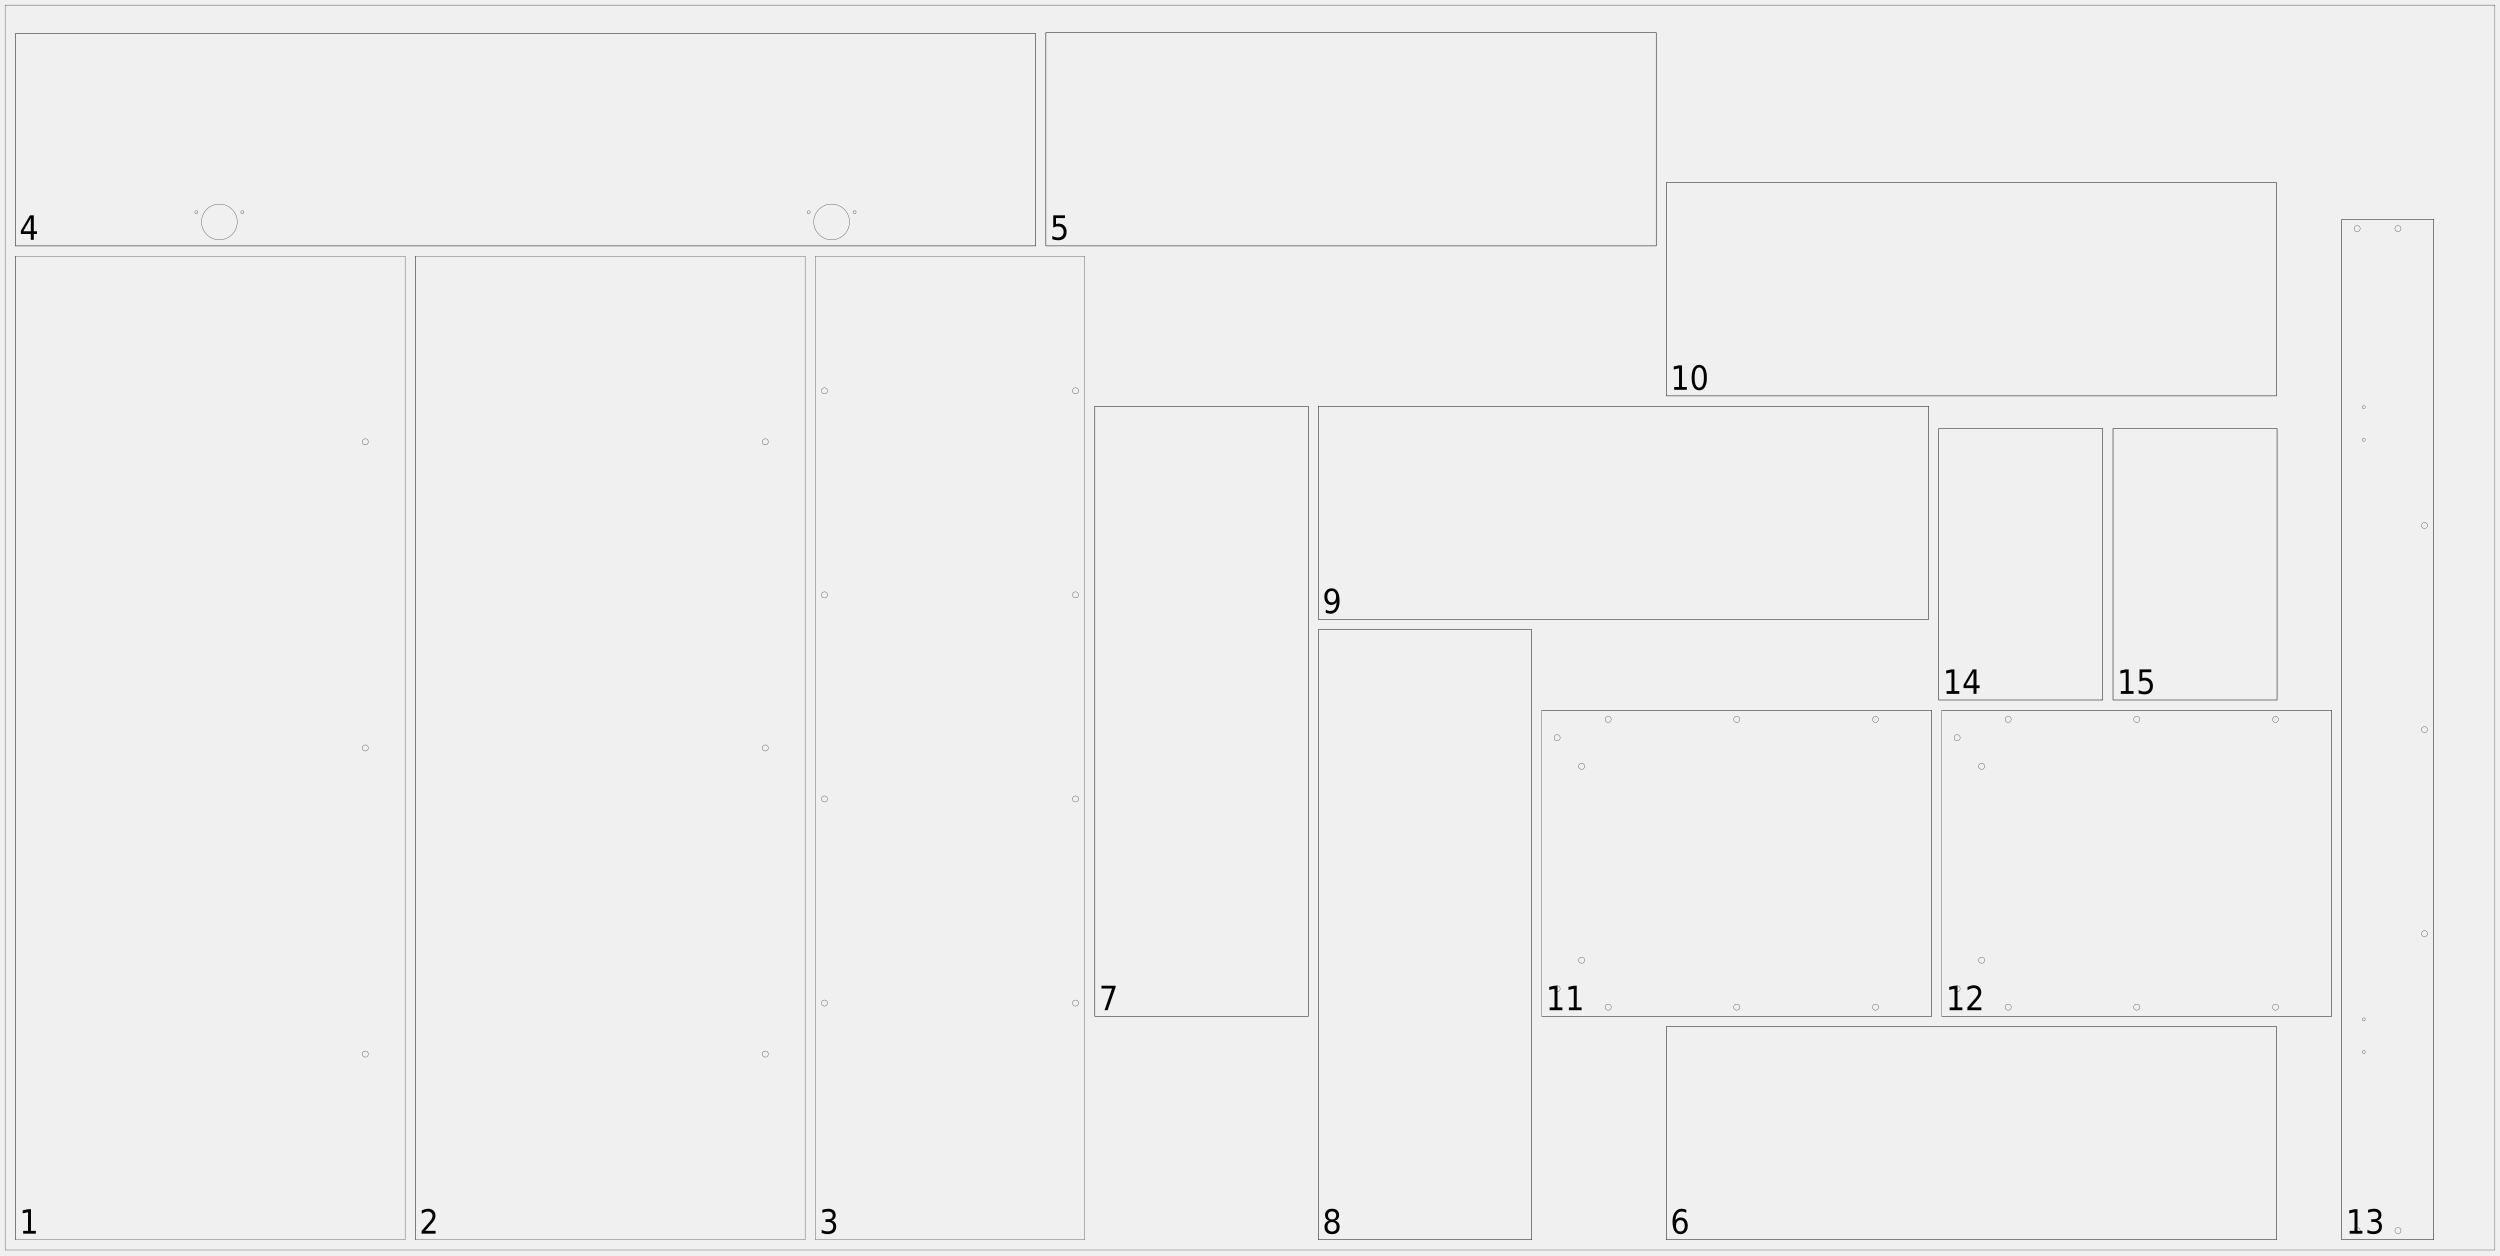
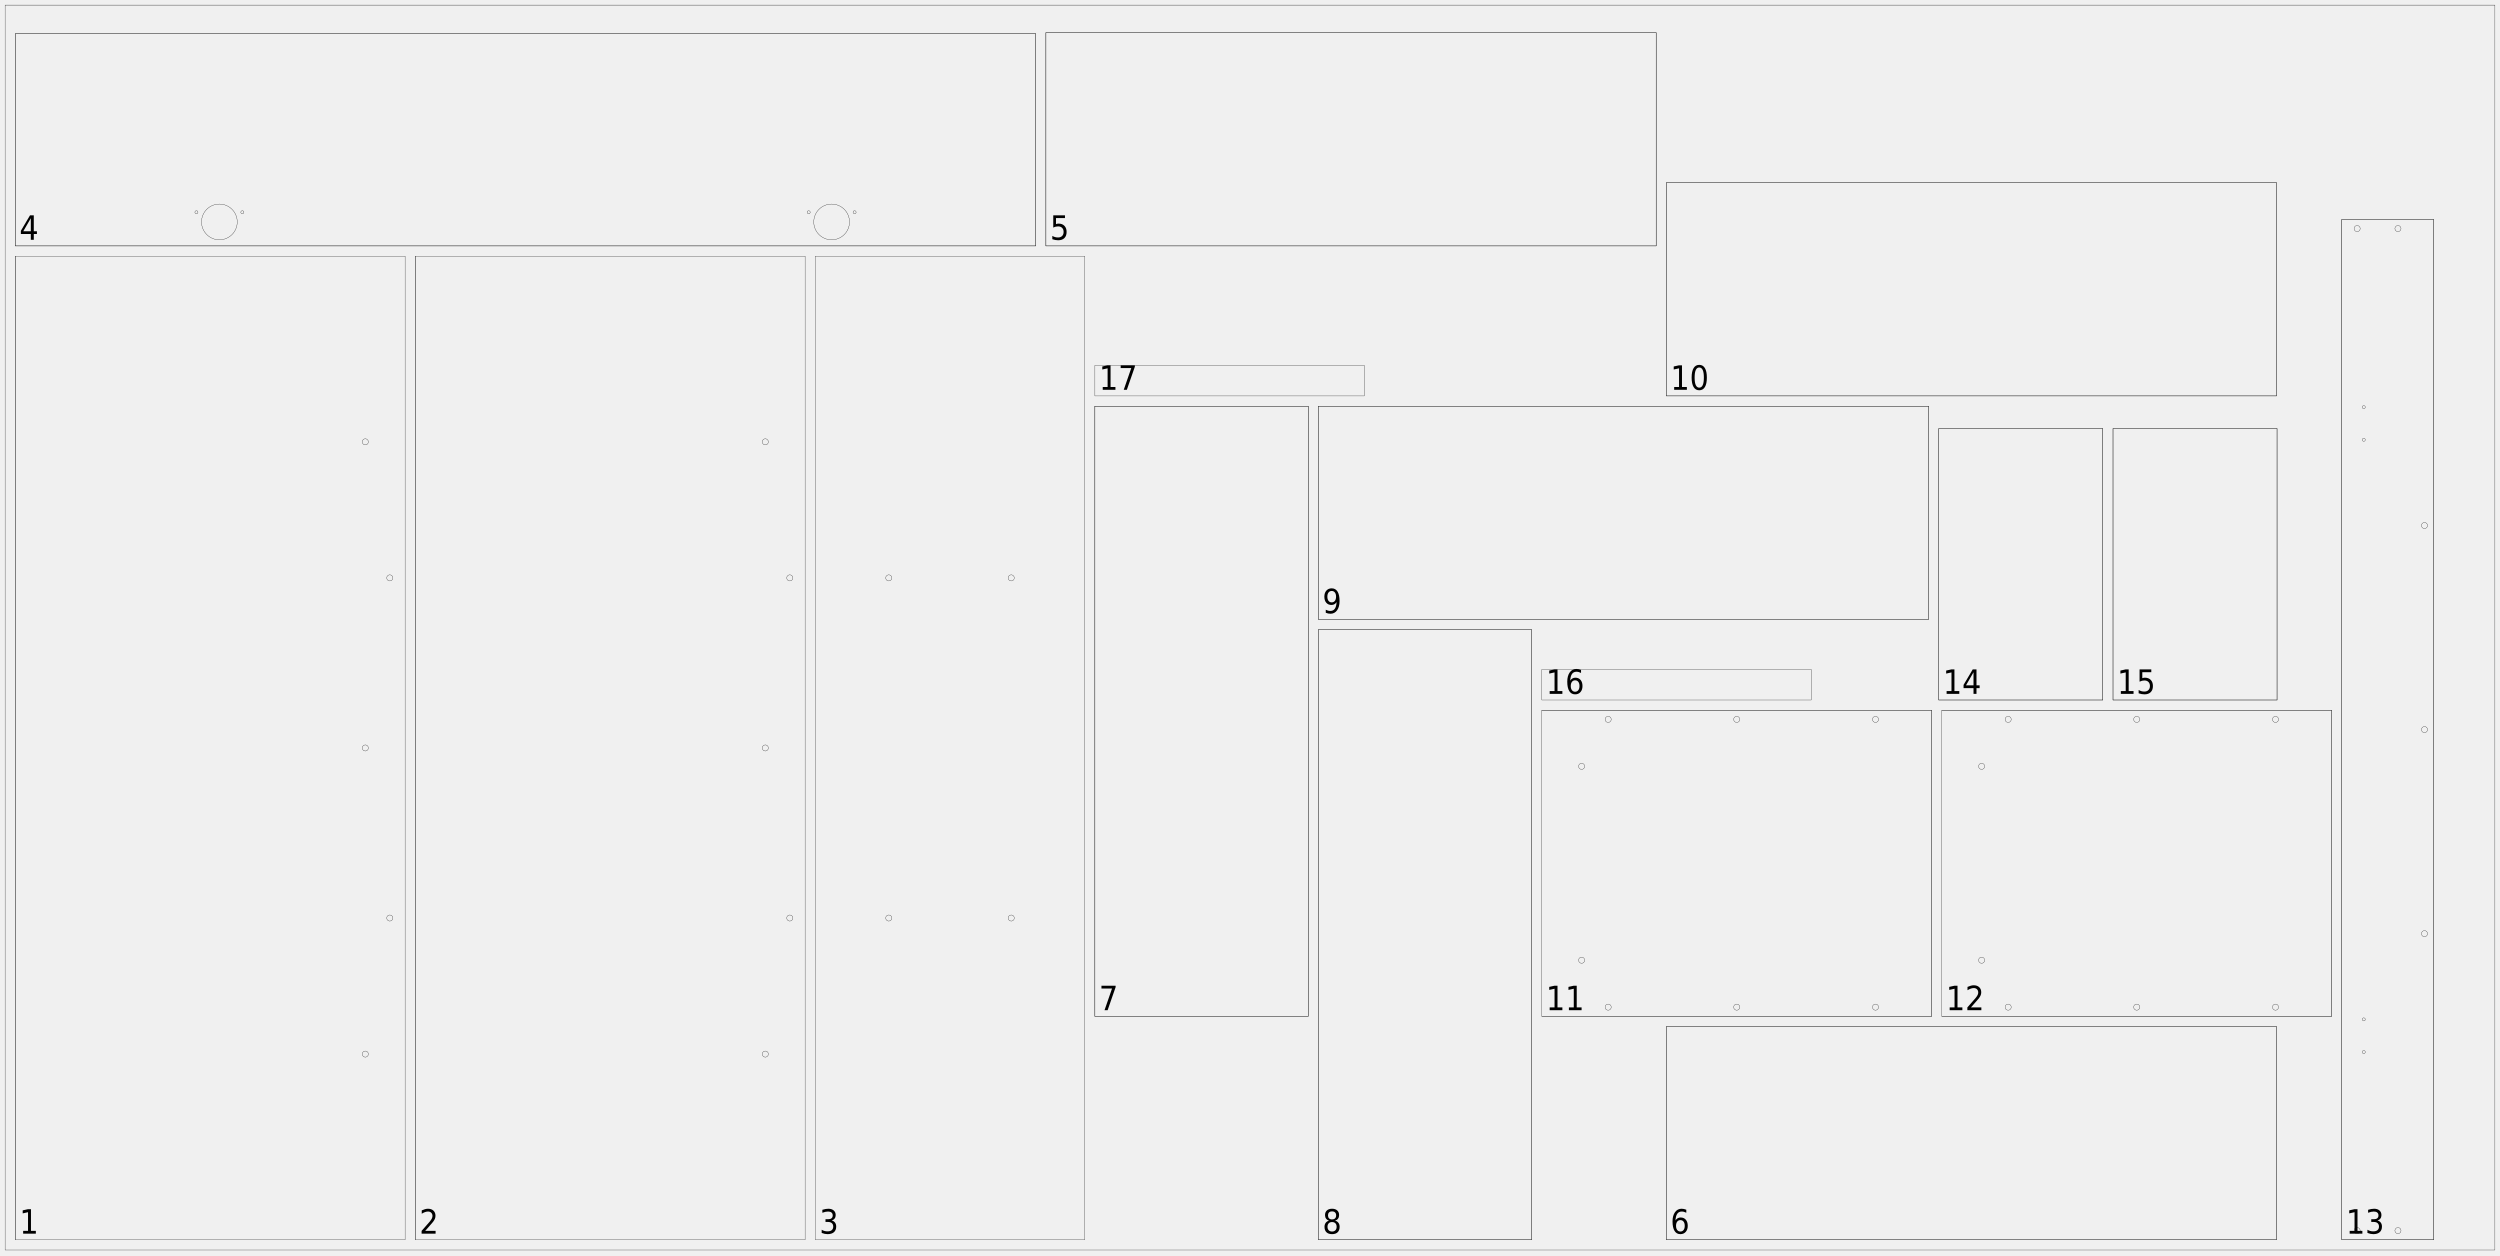
<svg xmlns="http://www.w3.org/2000/svg" width="2450mm" height="1230mm" viewBox="0 0 1000000 502041">
  <defs>
    <style>.mdf_sheet_01-C1 {stroke: #000000; stroke-width: 102; stroke-opacity: 1.000; fill: none; fill-opacity: 1.000;}</style>
    <style>.mdf_sheet_01-C2 {stroke: none; stroke-width: none; stroke-opacity: 1.000; fill: #000000; fill-opacity: 1.000;}</style>
  </defs>
  <rect fill="#ffffff" x="0" y="0" width="1000000" height="502041" fill-opacity="0.0" />
  <g stroke-linecap="round" stroke-linejoin="round" fill-rule="evenodd">
    <path d="M 162041 495918 l 0 -393469 l -155918 0 l -0 393469 l 155918 0" class="mdf_sheet_01-C1" vector-effect="non-scaling-stroke" style="stroke-width:1px;vector-effect:non-scaling-stroke" />
    <path d="M 147347 421633 c 0 676 -548 1224 -1224 1224 c -676 0 -1224 -548 -1224 -1224 c 0 -676 548 -1224 1224 -1224 c 676 0 1224 548 1224 1224" class="mdf_sheet_01-C1" vector-effect="non-scaling-stroke" style="stroke-width:1px;vector-effect:non-scaling-stroke" />
    <path d="M 147347 299184 c 0 676 -548 1224 -1224 1224 c -676 0 -1224 -548 -1224 -1224 c 0 -676 548 -1224 1224 -1224 c 676 0 1224 548 1224 1224" class="mdf_sheet_01-C1" vector-effect="non-scaling-stroke" style="stroke-width:1px;vector-effect:non-scaling-stroke" />
    <path d="M 147347 176735 c 0 676 -548 1224 -1224 1224 c -676 0 -1224 -548 -1224 -1224 c 0 -676 548 -1224 1224 -1224 c 676 0 1224 548 1224 1224" class="mdf_sheet_01-C1" vector-effect="non-scaling-stroke" style="stroke-width:1px;vector-effect:non-scaling-stroke" />
+     <path d="M 157143 367211 c 0 676 -548 1224 -1224 1224 c -676 0 -1224 -548 -1224 -1224 c 0 -676 548 -1224 1224 -1224 c 676 0 1224 548 1224 1224" class="mdf_sheet_01-C1" vector-effect="non-scaling-stroke" style="stroke-width:1px;vector-effect:non-scaling-stroke" />
+     <path d="M 157143 231156 c 0 676 -548 1224 -1224 1224 c -676 0 -1224 -548 -1224 -1224 c 0 -676 548 -1224 1224 -1224 c 676 0 1224 548 1224 1224" class="mdf_sheet_01-C1" vector-effect="non-scaling-stroke" style="stroke-width:1px;vector-effect:non-scaling-stroke" />
    <path d="M 6122 495918 l 0 -393469" class="mdf_sheet_01-C1" vector-effect="non-scaling-stroke" style="stroke-width:1px;vector-effect:non-scaling-stroke" />
    <path d="M 322041 495918 l 0 -393469 l -155918 0 l 0 393469 l 155918 0" class="mdf_sheet_01-C1" vector-effect="non-scaling-stroke" style="stroke-width:1px;vector-effect:non-scaling-stroke" />
    <path d="M 307347 421633 c 0 676 -548 1224 -1224 1224 c -676 0 -1224 -548 -1224 -1224 c 0 -676 548 -1224 1224 -1224 c 676 0 1224 548 1224 1224" class="mdf_sheet_01-C1" vector-effect="non-scaling-stroke" style="stroke-width:1px;vector-effect:non-scaling-stroke" />
    <path d="M 307347 299184 c 0 676 -548 1224 -1224 1224 c -676 0 -1224 -548 -1224 -1224 c 0 -676 548 -1224 1224 -1224 c 676 0 1224 548 1224 1224" class="mdf_sheet_01-C1" vector-effect="non-scaling-stroke" style="stroke-width:1px;vector-effect:non-scaling-stroke" />
    <path d="M 307347 176735 c 0 676 -548 1224 -1224 1224 c -676 0 -1224 -548 -1224 -1224 c 0 -676 548 -1224 1224 -1224 c 676 0 1224 548 1224 1224" class="mdf_sheet_01-C1" vector-effect="non-scaling-stroke" style="stroke-width:1px;vector-effect:non-scaling-stroke" />
+     <path d="M 317143 367211 c 0 676 -548 1224 -1224 1224 c -676 0 -1224 -548 -1224 -1224 c 0 -676 548 -1224 1224 -1224 c 676 0 1224 548 1224 1224" class="mdf_sheet_01-C1" vector-effect="non-scaling-stroke" style="stroke-width:1px;vector-effect:non-scaling-stroke" />
+     <path d="M 317143 231156 c 0 676 -548 1224 -1224 1224 c -676 0 -1224 -548 -1224 -1224 c 0 -676 548 -1224 1224 -1224 c 676 0 1224 548 1224 1224" class="mdf_sheet_01-C1" vector-effect="non-scaling-stroke" style="stroke-width:1px;vector-effect:non-scaling-stroke" />
    <path d="M 166122 495918 l 0 -393469" class="mdf_sheet_01-C1" vector-effect="non-scaling-stroke" style="stroke-width:1px;vector-effect:non-scaling-stroke" />
    <path d="M 433878 495918 l 0 -393469 l -107755 0 l 0 393469 l 107755 0" class="mdf_sheet_01-C1" vector-effect="non-scaling-stroke" style="stroke-width:1px;vector-effect:non-scaling-stroke" />
-     <path d="M 431429 401224 c 0 676 -548 1224 -1224 1224 c -676 0 -1224 -548 -1224 -1224 c 0 -676 548 -1224 1224 -1224 c 676 0 1224 548 1224 1224" class="mdf_sheet_01-C1" vector-effect="non-scaling-stroke" style="stroke-width:1px;vector-effect:non-scaling-stroke" />
-     <path d="M 431429 319592 c 0 676 -548 1224 -1224 1224 c -676 0 -1224 -548 -1224 -1224 c 0 -676 548 -1224 1224 -1224 c 676 0 1224 548 1224 1224" class="mdf_sheet_01-C1" vector-effect="non-scaling-stroke" style="stroke-width:1px;vector-effect:non-scaling-stroke" />
-     <path d="M 431429 237959 c 0 676 -548 1224 -1224 1224 c -676 0 -1224 -548 -1224 -1224 c 0 -676 548 -1224 1224 -1224 c 676 0 1224 548 1224 1224" class="mdf_sheet_01-C1" vector-effect="non-scaling-stroke" style="stroke-width:1px;vector-effect:non-scaling-stroke" />
-     <path d="M 431429 156327 c 0 676 -548 1224 -1224 1224 c -676 0 -1224 -548 -1224 -1224 c 0 -676 548 -1224 1224 -1224 c 676 0 1224 548 1224 1224" class="mdf_sheet_01-C1" vector-effect="non-scaling-stroke" style="stroke-width:1px;vector-effect:non-scaling-stroke" />
-     <path d="M 331020 401224 c 0 676 -548 1224 -1224 1224 c -676 0 -1224 -548 -1224 -1224 c 0 -676 548 -1224 1224 -1224 c 676 0 1224 548 1224 1224" class="mdf_sheet_01-C1" vector-effect="non-scaling-stroke" style="stroke-width:1px;vector-effect:non-scaling-stroke" />
-     <path d="M 331020 319592 c 0 676 -548 1224 -1224 1224 c -676 0 -1224 -548 -1224 -1224 c 0 -676 548 -1224 1224 -1224 c 676 0 1224 548 1224 1224" class="mdf_sheet_01-C1" vector-effect="non-scaling-stroke" style="stroke-width:1px;vector-effect:non-scaling-stroke" />
-     <path d="M 331020 237959 c 0 676 -548 1224 -1224 1224 c -676 0 -1224 -548 -1224 -1224 c 0 -676 548 -1224 1224 -1224 c 676 0 1224 548 1224 1224" class="mdf_sheet_01-C1" vector-effect="non-scaling-stroke" style="stroke-width:1px;vector-effect:non-scaling-stroke" />
-     <path d="M 331020 156327 c 0 676 -548 1224 -1224 1224 c -676 0 -1224 -548 -1224 -1224 c 0 -676 548 -1224 1224 -1224 c 676 0 1224 548 1224 1224" class="mdf_sheet_01-C1" vector-effect="non-scaling-stroke" style="stroke-width:1px;vector-effect:non-scaling-stroke" />
+     <path d="M 405714 367211 c 0 676 -548 1224 -1224 1224 c -676 0 -1224 -548 -1224 -1224 c 0 -676 548 -1224 1224 -1224 c 676 0 1224 548 1224 1224" class="mdf_sheet_01-C1" vector-effect="non-scaling-stroke" style="stroke-width:1px;vector-effect:non-scaling-stroke" />
+     <path d="M 356735 367211 c 0 676 -548 1224 -1224 1224 c -676 0 -1224 -548 -1224 -1224 c 0 -676 548 -1224 1224 -1224 c 676 0 1224 548 1224 1224" class="mdf_sheet_01-C1" vector-effect="non-scaling-stroke" style="stroke-width:1px;vector-effect:non-scaling-stroke" />
+     <path d="M 405714 231156 c 0 676 -548 1224 -1224 1224 c -676 0 -1224 -548 -1224 -1224 c 0 -676 548 -1224 1224 -1224 c 676 0 1224 548 1224 1224" class="mdf_sheet_01-C1" vector-effect="non-scaling-stroke" style="stroke-width:1px;vector-effect:non-scaling-stroke" />
+     <path d="M 356735 231156 c 0 676 -548 1224 -1224 1224 c -676 0 -1224 -548 -1224 -1224 c 0 -676 548 -1224 1224 -1224 c 676 0 1224 548 1224 1224" class="mdf_sheet_01-C1" vector-effect="non-scaling-stroke" style="stroke-width:1px;vector-effect:non-scaling-stroke" />
    <path d="M 6122 98367 l 408163 0 l 0 -84898 l -408163 0 l 0 84898" class="mdf_sheet_01-C1" vector-effect="non-scaling-stroke" style="stroke-width:1px;vector-effect:non-scaling-stroke" />
    <path d="M 94898 88776 c 0 3945 -3198 7143 -7143 7143 c -3945 0 -7143 -3198 -7143 -7143 c 0 -3945 3198 -7143 7143 -7143 c 3945 0 7143 3198 7143 7143" class="mdf_sheet_01-C1" vector-effect="non-scaling-stroke" style="stroke-width:1px;vector-effect:non-scaling-stroke" />
    <path d="M 79184 84898 c 0 338 -274 612 -612 612 c -338 0 -612 -274 -612 -612 c 0 -338 274 -612 612 -612 c 338 0 612 274 612 612" class="mdf_sheet_01-C1" vector-effect="non-scaling-stroke" style="stroke-width:1px;vector-effect:non-scaling-stroke" />
    <path d="M 97551 84898 c 0 338 -274 612 -612 612 c -338 0 -612 -274 -612 -612 c 0 -338 274 -612 612 -612 c 338 0 612 274 612 612" class="mdf_sheet_01-C1" vector-effect="non-scaling-stroke" style="stroke-width:1px;vector-effect:non-scaling-stroke" />
    <path d="M 339796 88776 c 0 3945 -3198 7143 -7143 7143 c -3945 0 -7143 -3198 -7143 -7143 c 0 -3945 3198 -7143 7143 -7143 c 3945 0 7143 3198 7143 7143" class="mdf_sheet_01-C1" vector-effect="non-scaling-stroke" style="stroke-width:1px;vector-effect:non-scaling-stroke" />
    <path d="M 324082 84898 c 0 338 -274 612 -612 612 c -338 0 -612 -274 -612 -612 c 0 -338 274 -612 612 -612 c 338 0 612 274 612 612" class="mdf_sheet_01-C1" vector-effect="non-scaling-stroke" style="stroke-width:1px;vector-effect:non-scaling-stroke" />
    <path d="M 342449 84898 c 0 338 -274 612 -612 612 c -338 0 -612 -274 -612 -612 c 0 -338 274 -612 612 -612 c 338 0 612 274 612 612" class="mdf_sheet_01-C1" vector-effect="non-scaling-stroke" style="stroke-width:1px;vector-effect:non-scaling-stroke" />
    <path d="M 6122 98367 l 408163 0" class="mdf_sheet_01-C1" vector-effect="non-scaling-stroke" style="stroke-width:1px;vector-effect:non-scaling-stroke" />
    <path d="M 6122 13469 l 408163 0" class="mdf_sheet_01-C1" vector-effect="non-scaling-stroke" style="stroke-width:1px;vector-effect:non-scaling-stroke" />
    <path d="M 414286 98367 l 0 -84898" class="mdf_sheet_01-C1" vector-effect="non-scaling-stroke" style="stroke-width:1px;vector-effect:non-scaling-stroke" />
    <path d="M 6122 98367 l 0 -84898" class="mdf_sheet_01-C1" vector-effect="non-scaling-stroke" style="stroke-width:1px;vector-effect:non-scaling-stroke" />
    <path d="M 418367 98367 l 244082 0 l 0 -85306 l -244082 0 l 0 85306" class="mdf_sheet_01-C1" vector-effect="non-scaling-stroke" style="stroke-width:1px;vector-effect:non-scaling-stroke" />
    <path d="M 418367 98367 l 244082 0" class="mdf_sheet_01-C1" vector-effect="non-scaling-stroke" style="stroke-width:1px;vector-effect:non-scaling-stroke" />
    <path d="M 418367 13061 l 244082 0" class="mdf_sheet_01-C1" vector-effect="non-scaling-stroke" style="stroke-width:1px;vector-effect:non-scaling-stroke" />
    <path d="M 662449 98367 l 0 -85306" class="mdf_sheet_01-C1" vector-effect="non-scaling-stroke" style="stroke-width:1px;vector-effect:non-scaling-stroke" />
    <path d="M 418367 98367 l 0 -85306" class="mdf_sheet_01-C1" vector-effect="non-scaling-stroke" style="stroke-width:1px;vector-effect:non-scaling-stroke" />
    <path d="M 666531 495918 l 244082 0 l 0 -85306 l -244082 0 l 0 85306" class="mdf_sheet_01-C1" vector-effect="non-scaling-stroke" style="stroke-width:1px;vector-effect:non-scaling-stroke" />
    <path d="M 666531 495918 l 244082 0" class="mdf_sheet_01-C1" vector-effect="non-scaling-stroke" style="stroke-width:1px;vector-effect:non-scaling-stroke" />
    <path d="M 666531 410612 l 244082 0" class="mdf_sheet_01-C1" vector-effect="non-scaling-stroke" style="stroke-width:1px;vector-effect:non-scaling-stroke" />
    <path d="M 910612 495918 l 0 -85306" class="mdf_sheet_01-C1" vector-effect="non-scaling-stroke" style="stroke-width:1px;vector-effect:non-scaling-stroke" />
    <path d="M 666531 495918 l 0 -85306" class="mdf_sheet_01-C1" vector-effect="non-scaling-stroke" style="stroke-width:1px;vector-effect:non-scaling-stroke" />
    <path d="M 523265 406531 l 0 -244082 l -85306 0 l 0 244082 l 85306 0" class="mdf_sheet_01-C1" vector-effect="non-scaling-stroke" style="stroke-width:1px;vector-effect:non-scaling-stroke" />
    <path d="M 523265 406531 l 0 -244082" class="mdf_sheet_01-C1" vector-effect="non-scaling-stroke" style="stroke-width:1px;vector-effect:non-scaling-stroke" />
    <path d="M 437959 406531 l 0 -244082" class="mdf_sheet_01-C1" vector-effect="non-scaling-stroke" style="stroke-width:1px;vector-effect:non-scaling-stroke" />
    <path d="M 523265 162449 l -85306 0" class="mdf_sheet_01-C1" vector-effect="non-scaling-stroke" style="stroke-width:1px;vector-effect:non-scaling-stroke" />
    <path d="M 523265 406531 l -85306 0" class="mdf_sheet_01-C1" vector-effect="non-scaling-stroke" style="stroke-width:1px;vector-effect:non-scaling-stroke" />
    <path d="M 612653 495918 l 0 -244082 l -85306 0 l 0 244082 l 85306 0" class="mdf_sheet_01-C1" vector-effect="non-scaling-stroke" style="stroke-width:1px;vector-effect:non-scaling-stroke" />
    <path d="M 612653 495918 l 0 -244082" class="mdf_sheet_01-C1" vector-effect="non-scaling-stroke" style="stroke-width:1px;vector-effect:non-scaling-stroke" />
    <path d="M 527347 495918 l 0 -244082" class="mdf_sheet_01-C1" vector-effect="non-scaling-stroke" style="stroke-width:1px;vector-effect:non-scaling-stroke" />
    <path d="M 612653 251837 l -85306 0" class="mdf_sheet_01-C1" vector-effect="non-scaling-stroke" style="stroke-width:1px;vector-effect:non-scaling-stroke" />
    <path d="M 612653 495918 l -85306 0" class="mdf_sheet_01-C1" vector-effect="non-scaling-stroke" style="stroke-width:1px;vector-effect:non-scaling-stroke" />
    <path d="M 527347 247755 l 244082 0 l 0 -85306 l -244082 0 l 0 85306" class="mdf_sheet_01-C1" vector-effect="non-scaling-stroke" style="stroke-width:1px;vector-effect:non-scaling-stroke" />
    <path d="M 527347 247755 l 244082 0" class="mdf_sheet_01-C1" vector-effect="non-scaling-stroke" style="stroke-width:1px;vector-effect:non-scaling-stroke" />
    <path d="M 527347 162449 l 244082 0" class="mdf_sheet_01-C1" vector-effect="non-scaling-stroke" style="stroke-width:1px;vector-effect:non-scaling-stroke" />
    <path d="M 771429 247755 l 0 -85306" class="mdf_sheet_01-C1" vector-effect="non-scaling-stroke" style="stroke-width:1px;vector-effect:non-scaling-stroke" />
    <path d="M 527347 247755 l 0 -85306" class="mdf_sheet_01-C1" vector-effect="non-scaling-stroke" style="stroke-width:1px;vector-effect:non-scaling-stroke" />
    <path d="M 666531 158367 l 244082 0 l 0 -85306 l -244082 0 l 0 85306" class="mdf_sheet_01-C1" vector-effect="non-scaling-stroke" style="stroke-width:1px;vector-effect:non-scaling-stroke" />
    <path d="M 666531 158367 l 244082 0" class="mdf_sheet_01-C1" vector-effect="non-scaling-stroke" style="stroke-width:1px;vector-effect:non-scaling-stroke" />
    <path d="M 666531 73061 l 244082 0" class="mdf_sheet_01-C1" vector-effect="non-scaling-stroke" style="stroke-width:1px;vector-effect:non-scaling-stroke" />
    <path d="M 910612 158367 l 0 -85306" class="mdf_sheet_01-C1" vector-effect="non-scaling-stroke" style="stroke-width:1px;vector-effect:non-scaling-stroke" />
    <path d="M 666531 158367 l 0 -85306" class="mdf_sheet_01-C1" vector-effect="non-scaling-stroke" style="stroke-width:1px;vector-effect:non-scaling-stroke" />
    <path d="M 616735 406531 l 155918 0 l 0 -122449 l -155918 0 l 0 122449" class="mdf_sheet_01-C1" vector-effect="non-scaling-stroke" style="stroke-width:1px;vector-effect:non-scaling-stroke" />
    <path d="M 633878 384082 c 0 676 -548 1224 -1224 1224 c -676 0 -1224 -548 -1224 -1224 c 0 -676 548 -1224 1224 -1224 c 676 0 1224 548 1224 1224" class="mdf_sheet_01-C1" vector-effect="non-scaling-stroke" style="stroke-width:1px;vector-effect:non-scaling-stroke" />
    <path d="M 633878 306531 c 0 676 -548 1224 -1224 1224 c -676 0 -1224 -548 -1224 -1224 c 0 -676 548 -1224 1224 -1224 c 676 0 1224 548 1224 1224" class="mdf_sheet_01-C1" vector-effect="non-scaling-stroke" style="stroke-width:1px;vector-effect:non-scaling-stroke" />
    <path d="M 644490 402857 c 0 676 -548 1224 -1224 1224 c -676 0 -1224 -548 -1224 -1224 c 0 -676 548 -1224 1224 -1224 c 676 0 1224 548 1224 1224" class="mdf_sheet_01-C1" vector-effect="non-scaling-stroke" style="stroke-width:1px;vector-effect:non-scaling-stroke" />
    <path d="M 644490 287755 c 0 676 -548 1224 -1224 1224 c -676 0 -1224 -548 -1224 -1224 c 0 -676 548 -1224 1224 -1224 c 676 0 1224 548 1224 1224" class="mdf_sheet_01-C1" vector-effect="non-scaling-stroke" style="stroke-width:1px;vector-effect:non-scaling-stroke" />
    <path d="M 695918 402857 c 0 676 -548 1224 -1224 1224 c -676 0 -1224 -548 -1224 -1224 c 0 -676 548 -1224 1224 -1224 c 676 0 1224 548 1224 1224" class="mdf_sheet_01-C1" vector-effect="non-scaling-stroke" style="stroke-width:1px;vector-effect:non-scaling-stroke" />
    <path d="M 695918 287755 c 0 676 -548 1224 -1224 1224 c -676 0 -1224 -548 -1224 -1224 c 0 -676 548 -1224 1224 -1224 c 676 0 1224 548 1224 1224" class="mdf_sheet_01-C1" vector-effect="non-scaling-stroke" style="stroke-width:1px;vector-effect:non-scaling-stroke" />
    <path d="M 751429 402857 c 0 676 -548 1224 -1224 1224 c -676 0 -1224 -548 -1224 -1224 c 0 -676 548 -1224 1224 -1224 c 676 0 1224 548 1224 1224" class="mdf_sheet_01-C1" vector-effect="non-scaling-stroke" style="stroke-width:1px;vector-effect:non-scaling-stroke" />
    <path d="M 751429 287755 c 0 676 -548 1224 -1224 1224 c -676 0 -1224 -548 -1224 -1224 c 0 -676 548 -1224 1224 -1224 c 676 0 1224 548 1224 1224" class="mdf_sheet_01-C1" vector-effect="non-scaling-stroke" style="stroke-width:1px;vector-effect:non-scaling-stroke" />
-     <path d="M 624082 395510 c 0 676 -548 1224 -1224 1224 c -676 0 -1224 -548 -1224 -1224 c 0 -676 548 -1224 1224 -1224 c 676 0 1224 548 1224 1224" class="mdf_sheet_01-C1" vector-effect="non-scaling-stroke" style="stroke-width:1px;vector-effect:non-scaling-stroke" />
-     <path d="M 624082 295102 c 0 676 -548 1224 -1224 1224 c -676 0 -1224 -548 -1224 -1224 c 0 -676 548 -1224 1224 -1224 c 676 0 1224 548 1224 1224" class="mdf_sheet_01-C1" vector-effect="non-scaling-stroke" style="stroke-width:1px;vector-effect:non-scaling-stroke" />
    <path d="M 616735 406531 l 155918 0" class="mdf_sheet_01-C1" vector-effect="non-scaling-stroke" style="stroke-width:1px;vector-effect:non-scaling-stroke" />
    <path d="M 616735 284082 l 155918 0" class="mdf_sheet_01-C1" vector-effect="non-scaling-stroke" style="stroke-width:1px;vector-effect:non-scaling-stroke" />
    <path d="M 772653 406531 l 0 -122449" class="mdf_sheet_01-C1" vector-effect="non-scaling-stroke" style="stroke-width:1px;vector-effect:non-scaling-stroke" />
    <path d="M 776735 406531 l 155918 0 l 0 -122449 l -155918 0 l 0 122449" class="mdf_sheet_01-C1" vector-effect="non-scaling-stroke" style="stroke-width:1px;vector-effect:non-scaling-stroke" />
    <path d="M 793878 384082 c 0 676 -548 1224 -1224 1224 c -676 0 -1224 -548 -1224 -1224 c 0 -676 548 -1224 1224 -1224 c 676 0 1224 548 1224 1224" class="mdf_sheet_01-C1" vector-effect="non-scaling-stroke" style="stroke-width:1px;vector-effect:non-scaling-stroke" />
    <path d="M 793878 306531 c 0 676 -548 1224 -1224 1224 c -676 0 -1224 -548 -1224 -1224 c 0 -676 548 -1224 1224 -1224 c 676 0 1224 548 1224 1224" class="mdf_sheet_01-C1" vector-effect="non-scaling-stroke" style="stroke-width:1px;vector-effect:non-scaling-stroke" />
    <path d="M 804490 402857 c 0 676 -548 1224 -1224 1224 c -676 0 -1224 -548 -1224 -1224 c 0 -676 548 -1224 1224 -1224 c 676 0 1224 548 1224 1224" class="mdf_sheet_01-C1" vector-effect="non-scaling-stroke" style="stroke-width:1px;vector-effect:non-scaling-stroke" />
    <path d="M 804490 287755 c 0 676 -548 1224 -1224 1224 c -676 0 -1224 -548 -1224 -1224 c 0 -676 548 -1224 1224 -1224 c 676 0 1224 548 1224 1224" class="mdf_sheet_01-C1" vector-effect="non-scaling-stroke" style="stroke-width:1px;vector-effect:non-scaling-stroke" />
    <path d="M 855918 402857 c 0 676 -548 1224 -1224 1224 c -676 0 -1224 -548 -1224 -1224 c 0 -676 548 -1224 1224 -1224 c 676 0 1224 548 1224 1224" class="mdf_sheet_01-C1" vector-effect="non-scaling-stroke" style="stroke-width:1px;vector-effect:non-scaling-stroke" />
    <path d="M 855918 287755 c 0 676 -548 1224 -1224 1224 c -676 0 -1224 -548 -1224 -1224 c 0 -676 548 -1224 1224 -1224 c 676 0 1224 548 1224 1224" class="mdf_sheet_01-C1" vector-effect="non-scaling-stroke" style="stroke-width:1px;vector-effect:non-scaling-stroke" />
    <path d="M 911429 402857 c 0 676 -548 1224 -1224 1224 c -676 0 -1224 -548 -1224 -1224 c 0 -676 548 -1224 1224 -1224 c 676 0 1224 548 1224 1224" class="mdf_sheet_01-C1" vector-effect="non-scaling-stroke" style="stroke-width:1px;vector-effect:non-scaling-stroke" />
    <path d="M 911429 287755 c 0 676 -548 1224 -1224 1224 c -676 0 -1224 -548 -1224 -1224 c 0 -676 548 -1224 1224 -1224 c 676 0 1224 548 1224 1224" class="mdf_sheet_01-C1" vector-effect="non-scaling-stroke" style="stroke-width:1px;vector-effect:non-scaling-stroke" />
-     <path d="M 784082 395510 c 0 676 -548 1224 -1224 1224 c -676 0 -1224 -548 -1224 -1224 c 0 -676 548 -1224 1224 -1224 c 676 0 1224 548 1224 1224" class="mdf_sheet_01-C1" vector-effect="non-scaling-stroke" style="stroke-width:1px;vector-effect:non-scaling-stroke" />
-     <path d="M 784082 295102 c 0 676 -548 1224 -1224 1224 c -676 0 -1224 -548 -1224 -1224 c 0 -676 548 -1224 1224 -1224 c 676 0 1224 548 1224 1224" class="mdf_sheet_01-C1" vector-effect="non-scaling-stroke" style="stroke-width:1px;vector-effect:non-scaling-stroke" />
    <path d="M 776735 406531 l 155918 0" class="mdf_sheet_01-C1" vector-effect="non-scaling-stroke" style="stroke-width:1px;vector-effect:non-scaling-stroke" />
    <path d="M 776735 284082 l 155918 0" class="mdf_sheet_01-C1" vector-effect="non-scaling-stroke" style="stroke-width:1px;vector-effect:non-scaling-stroke" />
    <path d="M 932653 406531 l 0 -122449" class="mdf_sheet_01-C1" vector-effect="non-scaling-stroke" style="stroke-width:1px;vector-effect:non-scaling-stroke" />
    <path d="M 973469 495918 l 0 -408163 l -36735 0 l 0 408163 l 36735 0" class="mdf_sheet_01-C1" vector-effect="non-scaling-stroke" style="stroke-width:1px;vector-effect:non-scaling-stroke" />
    <path d="M 971020 373469 c 0 676 -548 1224 -1224 1224 c -676 0 -1224 -548 -1224 -1224 c 0 -676 548 -1224 1224 -1224 c 676 0 1224 548 1224 1224" class="mdf_sheet_01-C1" vector-effect="non-scaling-stroke" style="stroke-width:1px;vector-effect:non-scaling-stroke" />
    <path d="M 971020 291837 c 0 676 -548 1224 -1224 1224 c -676 0 -1224 -548 -1224 -1224 c 0 -676 548 -1224 1224 -1224 c 676 0 1224 548 1224 1224" class="mdf_sheet_01-C1" vector-effect="non-scaling-stroke" style="stroke-width:1px;vector-effect:non-scaling-stroke" />
    <path d="M 971020 210204 c 0 676 -548 1224 -1224 1224 c -676 0 -1224 -548 -1224 -1224 c 0 -676 548 -1224 1224 -1224 c 676 0 1224 548 1224 1224" class="mdf_sheet_01-C1" vector-effect="non-scaling-stroke" style="stroke-width:1px;vector-effect:non-scaling-stroke" />
    <path d="M 960408 492245 c 0 676 -548 1224 -1224 1224 c -676 0 -1224 -548 -1224 -1224 c 0 -676 548 -1224 1224 -1224 c 676 0 1224 548 1224 1224" class="mdf_sheet_01-C1" vector-effect="non-scaling-stroke" style="stroke-width:1px;vector-effect:non-scaling-stroke" />
    <path d="M 960408 91429 c 0 676 -548 1224 -1224 1224 c -676 0 -1224 -548 -1224 -1224 c 0 -676 548 -1224 1224 -1224 c 676 0 1224 548 1224 1224" class="mdf_sheet_01-C1" vector-effect="non-scaling-stroke" style="stroke-width:1px;vector-effect:non-scaling-stroke" />
    <path d="M 944082 492245 c 0 676 -548 1224 -1224 1224 c -676 0 -1224 -548 -1224 -1224 c 0 -676 548 -1224 1224 -1224 c 676 0 1224 548 1224 1224" class="mdf_sheet_01-C1" vector-effect="non-scaling-stroke" style="stroke-width:1px;vector-effect:non-scaling-stroke" />
    <path d="M 944082 91429 c 0 676 -548 1224 -1224 1224 c -676 0 -1224 -548 -1224 -1224 c 0 -676 548 -1224 1224 -1224 c 676 0 1224 548 1224 1224" class="mdf_sheet_01-C1" vector-effect="non-scaling-stroke" style="stroke-width:1px;vector-effect:non-scaling-stroke" />
    <path d="M 946122 420816 c 0 338 -274 612 -612 612 c -338 0 -612 -274 -612 -612 c 0 -338 274 -612 612 -612 c 338 0 612 274 612 612" class="mdf_sheet_01-C1" vector-effect="non-scaling-stroke" style="stroke-width:1px;vector-effect:non-scaling-stroke" />
    <path d="M 946122 407755 c 0 338 -274 612 -612 612 c -338 0 -612 -274 -612 -612 c 0 -338 274 -612 612 -612 c 338 0 612 274 612 612" class="mdf_sheet_01-C1" vector-effect="non-scaling-stroke" style="stroke-width:1px;vector-effect:non-scaling-stroke" />
    <path d="M 946122 175918 c 0 338 -274 612 -612 612 c -338 0 -612 -274 -612 -612 c 0 -338 274 -612 612 -612 c 338 0 612 274 612 612" class="mdf_sheet_01-C1" vector-effect="non-scaling-stroke" style="stroke-width:1px;vector-effect:non-scaling-stroke" />
    <path d="M 946122 162857 c 0 338 -274 612 -612 612 c -338 0 -612 -274 -612 -612 c 0 -338 274 -612 612 -612 c 338 0 612 274 612 612" class="mdf_sheet_01-C1" vector-effect="non-scaling-stroke" style="stroke-width:1px;vector-effect:non-scaling-stroke" />
    <path d="M 973469 495918 l 0 -408163" class="mdf_sheet_01-C1" vector-effect="non-scaling-stroke" style="stroke-width:1px;vector-effect:non-scaling-stroke" />
    <path d="M 936735 495918 l 0 -408163" class="mdf_sheet_01-C1" vector-effect="non-scaling-stroke" style="stroke-width:1px;vector-effect:non-scaling-stroke" />
    <path d="M 973469 87755 l -36735 0" class="mdf_sheet_01-C1" vector-effect="non-scaling-stroke" style="stroke-width:1px;vector-effect:non-scaling-stroke" />
    <path d="M 973469 495918 l -36735 0" class="mdf_sheet_01-C1" vector-effect="non-scaling-stroke" style="stroke-width:1px;vector-effect:non-scaling-stroke" />
    <path d="M 841122 280000 l 0 -108571 l -65612 0 l 0 108571 l 65612 0" class="mdf_sheet_01-C1" vector-effect="non-scaling-stroke" style="stroke-width:1px;vector-effect:non-scaling-stroke" />
    <path d="M 841122 280000 l 0 -108571" class="mdf_sheet_01-C1" vector-effect="non-scaling-stroke" style="stroke-width:1px;vector-effect:non-scaling-stroke" />
    <path d="M 775510 280000 l 0 -108571" class="mdf_sheet_01-C1" vector-effect="non-scaling-stroke" style="stroke-width:1px;vector-effect:non-scaling-stroke" />
    <path d="M 841122 171429 l -65612 0" class="mdf_sheet_01-C1" vector-effect="non-scaling-stroke" style="stroke-width:1px;vector-effect:non-scaling-stroke" />
    <path d="M 841122 280000 l -65612 0" class="mdf_sheet_01-C1" vector-effect="non-scaling-stroke" style="stroke-width:1px;vector-effect:non-scaling-stroke" />
    <path d="M 910816 280000 l 0 -108571 l -65612 0 l 0 108571 l 65612 0" class="mdf_sheet_01-C1" vector-effect="non-scaling-stroke" style="stroke-width:1px;vector-effect:non-scaling-stroke" />
    <path d="M 910816 280000 l 0 -108571" class="mdf_sheet_01-C1" vector-effect="non-scaling-stroke" style="stroke-width:1px;vector-effect:non-scaling-stroke" />
    <path d="M 845204 280000 l 0 -108571" class="mdf_sheet_01-C1" vector-effect="non-scaling-stroke" style="stroke-width:1px;vector-effect:non-scaling-stroke" />
    <path d="M 910816 171429 l -65612 0" class="mdf_sheet_01-C1" vector-effect="non-scaling-stroke" style="stroke-width:1px;vector-effect:non-scaling-stroke" />
    <path d="M 910816 280000 l -65612 0" class="mdf_sheet_01-C1" vector-effect="non-scaling-stroke" style="stroke-width:1px;vector-effect:non-scaling-stroke" />
+     <path d="M 616735 280000 l 107755 0 l 0 -12245 l -107755 0 l 0 12245" class="mdf_sheet_01-C1" vector-effect="non-scaling-stroke" style="stroke-width:1px;vector-effect:non-scaling-stroke" />
+     <path d="M 437959 158367 l 107755 0 l 0 -12245 l -107755 0 l 0 12245" class="mdf_sheet_01-C1" vector-effect="non-scaling-stroke" style="stroke-width:1px;vector-effect:non-scaling-stroke" />
    <path d="M 2041 500000 l 995918 0 l 0 -497959 l -995918 0 l 0 497959" class="mdf_sheet_01-C1" vector-effect="non-scaling-stroke" style="stroke-width:1px;vector-effect:non-scaling-stroke" />
    <path d="M 9258 492354 l 1949 0 l 0 -7473 l -2126 472 l 0 -1207 l 2113 -472 l 1194 0 l 0 8681 l 1949 0 l 0 1115 l -5078 0 l 0 -1115 Z" class="mdf_sheet_01-C2" vector-effect="non-scaling-stroke" style="stroke-width:1px;vector-effect:non-scaling-stroke" />
    <path d="M 170078 492354 l 4160 0 l 0 1115 l -5597 0 l 0 -1115 q 676 -781 1850 -2096 q 1174 -1316 1476 -1696 q 571 -715 797 -1211 q 226 -495 226 -974 q 0 -781 -492 -1273 q -492 -492 -1286 -492 q -558 0 -1181 217 q -623 217 -1332 656 l 0 -1338 q 722 -322 1348 -486 q 627 -164 1145 -164 q 1371 0 2185 761 q 814 761 814 2034 q 0 604 -203 1145 q -203 541 -741 1276 q -151 190 -942 1099 q -791 909 -2228 2542 Z" class="mdf_sheet_01-C2" vector-effect="non-scaling-stroke" style="stroke-width:1px;vector-effect:non-scaling-stroke" />
    <path d="M 332663 488188 q 853 203 1335 846 q 482 643 482 1588 q 0 1450 -896 2244 q -896 794 -2549 794 q -558 0 -1145 -121 q -587 -121 -1217 -364 l 0 -1279 q 499 322 1089 486 q 591 164 1234 164 q 1122 0 1709 -492 q 587 -492 587 -1430 q 0 -866 -545 -1355 q -545 -489 -1522 -489 l -1024 0 l 0 -1089 l 1069 0 q 879 0 1348 -390 q 469 -390 469 -1125 q 0 -755 -482 -1158 q -482 -404 -1381 -404 q -492 0 -1050 118 q -558 118 -1234 367 l 0 -1181 q 676 -210 1270 -315 q 594 -105 1119 -105 q 1358 0 2152 686 q 794 686 794 1854 q 0 814 -420 1375 q -420 561 -1194 778 Z" class="mdf_sheet_01-C2" vector-effect="non-scaling-stroke" style="stroke-width:1px;vector-effect:non-scaling-stroke" />
    <path d="M 12328 87277 l -3012 5229 l 3012 0 l 0 -5229 m -315 -1155 l 1503 0 l 0 6384 l 1253 0 l 0 1102 l -1253 0 l 0 2310 l -1188 0 l 0 -2310 l -3983 0 l 0 -1279 l 3668 -6207 Z" class="mdf_sheet_01-C2" vector-effect="non-scaling-stroke" style="stroke-width:1px;vector-effect:non-scaling-stroke" />
    <path d="M 421306 86122 l 4685 0 l 0 1115 l -3596 0 l 0 2401 q 262 -98 522 -148 q 259 -49 522 -49 q 1476 0 2339 899 q 863 899 863 2434 q 0 1581 -886 2457 q -886 876 -2500 876 q -558 0 -1132 -105 q -574 -105 -1191 -315 l 0 -1332 q 531 322 1099 479 q 568 157 1197 157 q 1024 0 1621 -597 q 597 -597 597 -1621 q 0 -1024 -597 -1621 q -597 -597 -1621 -597 q -479 0 -955 118 q -476 118 -968 367 l 0 -4921 Z" class="mdf_sheet_01-C2" vector-effect="non-scaling-stroke" style="stroke-width:1px;vector-effect:non-scaling-stroke" />
    <path d="M 672152 488043 q -800 0 -1270 610 q -469 610 -469 1673 q 0 1056 469 1670 q 469 613 1270 613 q 807 0 1276 -613 q 469 -613 469 -1670 q 0 -1063 -469 -1673 q -469 -610 -1276 -610 m 2369 -4153 l 0 1207 q -446 -236 -905 -361 q -459 -125 -905 -125 q -1181 0 -1804 886 q -623 886 -709 2677 q 348 -571 873 -876 q 525 -305 1155 -305 q 1332 0 2103 896 q 771 896 771 2437 q 0 1509 -804 2421 q -804 912 -2142 912 q -1529 0 -2336 -1302 q -807 -1302 -807 -3776 q 0 -2323 991 -3704 q 991 -1381 2664 -1381 q 446 0 905 98 q 459 98 951 295 Z" class="mdf_sheet_01-C2" vector-effect="non-scaling-stroke" style="stroke-width:1px;vector-effect:non-scaling-stroke" />
    <path d="M 440583 394286 l 5669 0 l 0 564 l -3202 9232 l -1240 0 l 3005 -8681 l -4232 0 l 0 -1115 Z" class="mdf_sheet_01-C2" vector-effect="non-scaling-stroke" style="stroke-width:1px;vector-effect:non-scaling-stroke" />
    <path d="M 532824 488817 q -853 0 -1338 505 q -486 505 -486 1391 q 0 886 486 1391 q 486 505 1338 505 q 853 0 1342 -508 q 489 -508 489 -1388 q 0 -886 -489 -1391 q -489 -505 -1342 -505 m -1194 -564 q -768 -210 -1194 -794 q -426 -584 -426 -1424 q 0 -1174 751 -1857 q 751 -682 2064 -682 q 1319 0 2067 682 q 748 682 748 1857 q 0 840 -426 1424 q -426 584 -1188 794 q 860 223 1342 873 q 482 650 482 1588 q 0 1424 -784 2185 q -784 761 -2241 761 q -1457 0 -2241 -761 q -784 -761 -784 -2185 q 0 -938 486 -1588 q 486 -650 1345 -873 m -433 -2093 q 0 761 426 1188 q 426 426 1201 426 q 768 0 1201 -426 q 433 -426 433 -1188 q 0 -761 -433 -1188 q -433 -426 -1201 -426 q -774 0 -1201 426 q -426 426 -426 1188 Z" class="mdf_sheet_01-C2" vector-effect="non-scaling-stroke" style="stroke-width:1px;vector-effect:non-scaling-stroke" />
    <path d="M 530305 245103 l 0 -1207 q 453 236 912 361 q 459 125 905 125 q 1181 0 1804 -882 q 623 -882 709 -2680 q -341 564 -866 866 q -525 302 -1161 302 q -1325 0 -2096 -889 q -771 -889 -771 -2431 q 0 -1509 804 -2421 q 804 -912 2136 -912 q 1529 0 2336 1302 q 807 1302 807 3783 q 0 2316 -987 3697 q -987 1381 -2661 1381 q -453 0 -912 -98 q -459 -98 -958 -295 m 2375 -4153 q 807 0 1276 -610 q 469 -610 469 -1673 q 0 -1056 -469 -1670 q -469 -613 -1276 -613 q -800 0 -1270 613 q -469 613 -469 1670 q 0 1063 469 1673 q 469 610 1270 610 Z" class="mdf_sheet_01-C2" vector-effect="non-scaling-stroke" style="stroke-width:1px;vector-effect:non-scaling-stroke" />
    <path d="M 669666 154803 l 1949 0 l 0 -7473 l -2126 472 l 0 -1207 l 2113 -472 l 1194 0 l 0 8681 l 1949 0 l 0 1115 l -5078 0 l 0 -1115 Z M 679698 146995 q -919 0 -1384 1007 q -466 1007 -466 3028 q 0 2014 466 3021 q 466 1007 1384 1007 q 925 0 1388 -1007 q 463 -1007 463 -3021 q 0 -2021 -463 -3028 q -463 -1007 -1388 -1007 m 0 -1050 q 1483 0 2264 1302 q 781 1302 781 3783 q 0 2474 -781 3776 q -781 1302 -2264 1302 q -1483 0 -2264 -1302 q -781 -1302 -781 -3776 q 0 -2480 781 -3783 q 781 -1302 2264 -1302 Z" class="mdf_sheet_01-C2" vector-effect="non-scaling-stroke" style="stroke-width:1px;vector-effect:non-scaling-stroke" />
    <path d="M 619870 402966 l 1949 0 l 0 -7473 l -2126 472 l 0 -1207 l 2113 -472 l 1194 0 l 0 8681 l 1949 0 l 0 1115 l -5078 0 l 0 -1115 Z M 627560 402966 l 1949 0 l 0 -7473 l -2126 472 l 0 -1207 l 2113 -472 l 1194 0 l 0 8681 l 1949 0 l 0 1115 l -5078 0 l 0 -1115 Z" class="mdf_sheet_01-C2" vector-effect="non-scaling-stroke" style="stroke-width:1px;vector-effect:non-scaling-stroke" />
    <path d="M 779870 402966 l 1949 0 l 0 -7473 l -2126 472 l 0 -1207 l 2113 -472 l 1194 0 l 0 8681 l 1949 0 l 0 1115 l -5078 0 l 0 -1115 Z M 788380 402966 l 4160 0 l 0 1115 l -5597 0 l 0 -1115 q 676 -781 1850 -2096 q 1174 -1316 1476 -1696 q 571 -715 797 -1211 q 226 -495 226 -974 q 0 -781 -492 -1273 q -492 -492 -1286 -492 q -558 0 -1181 217 q -623 217 -1332 656 l 0 -1338 q 722 -322 1348 -486 q 627 -164 1145 -164 q 1371 0 2185 761 q 814 761 814 2034 q 0 604 -203 1145 q -203 541 -741 1276 q -151 190 -942 1099 q -791 909 -2228 2542 Z" class="mdf_sheet_01-C2" vector-effect="non-scaling-stroke" style="stroke-width:1px;vector-effect:non-scaling-stroke" />
    <path d="M 939870 492354 l 1949 0 l 0 -7473 l -2126 472 l 0 -1207 l 2113 -472 l 1194 0 l 0 8681 l 1949 0 l 0 1115 l -5078 0 l 0 -1115 Z M 950965 488188 q 853 203 1335 846 q 482 643 482 1588 q 0 1450 -896 2244 q -896 794 -2549 794 q -558 0 -1145 -121 q -587 -121 -1217 -364 l 0 -1279 q 499 322 1089 486 q 591 164 1234 164 q 1122 0 1709 -492 q 587 -492 587 -1430 q 0 -866 -545 -1355 q -545 -489 -1522 -489 l -1024 0 l 0 -1089 l 1069 0 q 879 0 1348 -390 q 469 -390 469 -1125 q 0 -755 -482 -1158 q -482 -404 -1381 -404 q -492 0 -1050 118 q -558 118 -1234 367 l 0 -1181 q 676 -210 1270 -315 q 594 -105 1119 -105 q 1358 0 2152 686 q 794 686 794 1854 q 0 814 -420 1375 q -420 561 -1194 778 Z" class="mdf_sheet_01-C2" vector-effect="non-scaling-stroke" style="stroke-width:1px;vector-effect:non-scaling-stroke" />
    <path d="M 778645 276436 l 1949 0 l 0 -7473 l -2126 472 l 0 -1207 l 2113 -472 l 1194 0 l 0 8681 l 1949 0 l 0 1115 l -5078 0 l 0 -1115 Z M 789406 268910 l -3012 5229 l 3012 0 l 0 -5229 m -315 -1155 l 1503 0 l 0 6384 l 1253 0 l 0 1102 l -1253 0 l 0 2310 l -1188 0 l 0 -2310 l -3983 0 l 0 -1279 l 3668 -6207 Z" class="mdf_sheet_01-C2" vector-effect="non-scaling-stroke" style="stroke-width:1px;vector-effect:non-scaling-stroke" />
    <path d="M 848339 276436 l 1949 0 l 0 -7473 l -2126 472 l 0 -1207 l 2113 -472 l 1194 0 l 0 8681 l 1949 0 l 0 1115 l -5078 0 l 0 -1115 Z M 855832 267755 l 4685 0 l 0 1115 l -3596 0 l 0 2401 q 262 -98 522 -148 q 259 -49 522 -49 q 1476 0 2339 899 q 863 899 863 2434 q 0 1581 -886 2457 q -886 876 -2500 876 q -558 0 -1132 -105 q -574 -105 -1191 -315 l 0 -1332 q 531 322 1099 479 q 568 157 1197 157 q 1024 0 1621 -597 q 597 -597 597 -1621 q 0 -1024 -597 -1621 q -597 -597 -1621 -597 q -479 0 -955 118 q -476 118 -968 367 l 0 -4921 Z" class="mdf_sheet_01-C2" vector-effect="non-scaling-stroke" style="stroke-width:1px;vector-effect:non-scaling-stroke" />
+     <path d="M 619870 276436 l 1949 0 l 0 -7473 l -2126 472 l 0 -1207 l 2113 -472 l 1194 0 l 0 8681 l 1949 0 l 0 1115 l -5078 0 l 0 -1115 Z M 630046 272125 q -800 0 -1270 610 q -469 610 -469 1673 q 0 1056 469 1670 q 469 613 1270 613 q 807 0 1276 -613 q 469 -613 469 -1670 q 0 -1063 -469 -1673 q -469 -610 -1276 -610 m 2369 -4153 l 0 1207 q -446 -236 -905 -361 q -459 -125 -905 -125 q -1181 0 -1804 886 q -623 886 -709 2677 q 348 -571 873 -876 q 525 -305 1155 -305 q 1332 0 2103 896 q 771 896 771 2437 q 0 1509 -804 2421 q -804 912 -2142 912 q -1529 0 -2336 -1302 q -807 -1302 -807 -3776 q 0 -2323 991 -3704 q 991 -1381 2664 -1381 q 446 0 905 98 q 459 98 951 295 Z" class="mdf_sheet_01-C2" vector-effect="non-scaling-stroke" style="stroke-width:1px;vector-effect:non-scaling-stroke" />
+     <path d="M 441094 154803 l 1949 0 l 0 -7473 l -2126 472 l 0 -1207 l 2113 -472 l 1194 0 l 0 8681 l 1949 0 l 0 1115 l -5078 0 l 0 -1115 Z M 448272 146122 l 5669 0 l 0 564 l -3202 9232 l -1240 0 l 3005 -8681 l -4232 0 l 0 -1115 Z" class="mdf_sheet_01-C2" vector-effect="non-scaling-stroke" style="stroke-width:1px;vector-effect:non-scaling-stroke" />
  </g>
  <path d="M 162040.816 495918.367 L 162040.816 102448.98 L 6122.449 102448.98 L 6122.449 495918.367 L 162040.816 495918.367 Z" class="plan-part-hit" data-part="mdf/Storage_Chest_Front_1.dxf" fill="transparent" stroke="none" fill-rule="evenodd" tabindex="0" role="link" aria-label="View Storage Chest Front 1 in Parts list" />
  <path d="M 322040.816 495918.367 L 322040.816 102448.98 L 166122.449 102448.98 L 166122.449 495918.367 L 322040.816 495918.367 Z" class="plan-part-hit" data-part="mdf/Storage_Chest_Back_1.dxf" fill="transparent" stroke="none" fill-rule="evenodd" tabindex="0" role="link" aria-label="View Storage Chest Back 1 in Parts list" />
  <path d="M 433877.551 495918.367 L 433877.551 102448.98 L 326122.449 102448.98 L 326122.449 495918.367 L 433877.551 495918.367 Z" class="plan-part-hit" data-part="mdf/Storage_Chest_Bottom_1.dxf" fill="transparent" stroke="none" fill-rule="evenodd" tabindex="0" role="link" aria-label="View Storage Chest Bottom 1 in Parts list" />
  <path d="M 6122.449 98367.347 L 414285.714 98367.347 L 414285.714 13469.388 L 6122.449 13469.388 L 6122.449 98367.347 Z" class="plan-part-hit" data-part="mdf/Storage_Chest_Lid_1.dxf" fill="transparent" stroke="none" fill-rule="evenodd" tabindex="0" role="link" aria-label="View Storage Chest Lid 1 in Parts list" />
  <path d="M 418367.347 98367.347 L 662448.98 98367.347 L 662448.98 13061.224 L 418367.347 13061.224 L 418367.347 98367.347 Z" class="plan-part-hit" data-part="mdf/Chest_Facade_1.dxf" fill="transparent" stroke="none" fill-rule="evenodd" tabindex="0" role="link" aria-label="View Chest Facade 1 in Parts list" />
  <path d="M 666530.612 495918.367 L 910612.245 495918.367 L 910612.245 410612.245 L 666530.612 410612.245 L 666530.612 495918.367 Z" class="plan-part-hit" data-part="mdf/Chest_Facade_1.dxf" fill="transparent" stroke="none" fill-rule="evenodd" tabindex="0" role="link" aria-label="View Chest Facade 1 in Parts list" />
  <path d="M 523265.306 406530.612 L 523265.306 162448.98 L 437959.184 162448.98 L 437959.184 406530.612 L 523265.306 406530.612 Z" class="plan-part-hit" data-part="mdf/Chest_Facade_1.dxf" fill="transparent" stroke="none" fill-rule="evenodd" tabindex="0" role="link" aria-label="View Chest Facade 1 in Parts list" />
  <path d="M 612653.061 495918.367 L 612653.061 251836.735 L 527346.939 251836.735 L 527346.939 495918.367 L 612653.061 495918.367 Z" class="plan-part-hit" data-part="mdf/Chest_Facade_1.dxf" fill="transparent" stroke="none" fill-rule="evenodd" tabindex="0" role="link" aria-label="View Chest Facade 1 in Parts list" />
  <path d="M 527346.939 247755.102 L 771428.571 247755.102 L 771428.571 162448.98 L 527346.939 162448.98 L 527346.939 247755.102 Z" class="plan-part-hit" data-part="mdf/Chest_Facade_1.dxf" fill="transparent" stroke="none" fill-rule="evenodd" tabindex="0" role="link" aria-label="View Chest Facade 1 in Parts list" />
  <path d="M 666530.612 158367.347 L 910612.245 158367.347 L 910612.245 73061.224 L 666530.612 73061.224 L 666530.612 158367.347 Z" class="plan-part-hit" data-part="mdf/Chest_Facade_1.dxf" fill="transparent" stroke="none" fill-rule="evenodd" tabindex="0" role="link" aria-label="View Chest Facade 1 in Parts list" />
  <path d="M 616734.694 406530.612 L 772653.061 406530.612 L 772653.061 284081.633 L 616734.694 284081.633 L 616734.694 406530.612 Z" class="plan-part-hit" data-part="mdf/Storage_Chest_Side_1_Left.dxf" fill="transparent" stroke="none" fill-rule="evenodd" tabindex="0" role="link" aria-label="View Storage Chest Side 1 Left in Parts list" />
  <path d="M 776734.694 406530.612 L 932653.061 406530.612 L 932653.061 284081.633 L 776734.694 284081.633 L 776734.694 406530.612 Z" class="plan-part-hit" data-part="mdf/Storage_Chest_Side_1_Right.dxf" fill="transparent" stroke="none" fill-rule="evenodd" tabindex="0" role="link" aria-label="View Storage Chest Side 1 Right in Parts list" />
  <path d="M 973469.388 495918.367 L 973469.388 87755.102 L 936734.694 87755.102 L 936734.694 495918.367 L 973469.388 495918.367 Z" class="plan-part-hit" data-part="mdf/Storage_Chest_Top_1_Rear_Strip.dxf" fill="transparent" stroke="none" fill-rule="evenodd" tabindex="0" role="link" aria-label="View Storage Chest Top 1 Rear Strip in Parts list" />
  <path d="M 841122.449 280000 L 841122.449 171428.571 L 775510.204 171428.571 L 775510.204 280000 L 841122.449 280000 Z" class="plan-part-hit" data-part="mdf/Small_Chest_Facade_1.dxf" fill="transparent" stroke="none" fill-rule="evenodd" tabindex="0" role="link" aria-label="View Small Chest Facade 1 in Parts list" />
  <path d="M 910816.327 280000 L 910816.327 171428.571 L 845204.082 171428.571 L 845204.082 280000 L 910816.327 280000 Z" class="plan-part-hit" data-part="mdf/Small_Chest_Facade_1.dxf" fill="transparent" stroke="none" fill-rule="evenodd" tabindex="0" role="link" aria-label="View Small Chest Facade 1 in Parts list" />
+   <path d="M 616734.694 280000 L 724489.796 280000 L 724489.796 267755.102 L 616734.694 267755.102 L 616734.694 280000 Z" class="plan-part-hit" data-part="mdf/Storage_Chest_Bottom_Support.dxf" fill="transparent" stroke="none" fill-rule="evenodd" tabindex="0" role="link" aria-label="View Storage Chest Bottom Support in Parts list" />
+   <path d="M 437959.184 158367.347 L 545714.286 158367.347 L 545714.286 146122.449 L 437959.184 146122.449 L 437959.184 158367.347 Z" class="plan-part-hit" data-part="mdf/Storage_Chest_Bottom_Support.dxf" fill="transparent" stroke="none" fill-rule="evenodd" tabindex="0" role="link" aria-label="View Storage Chest Bottom Support in Parts list" />
</svg>
